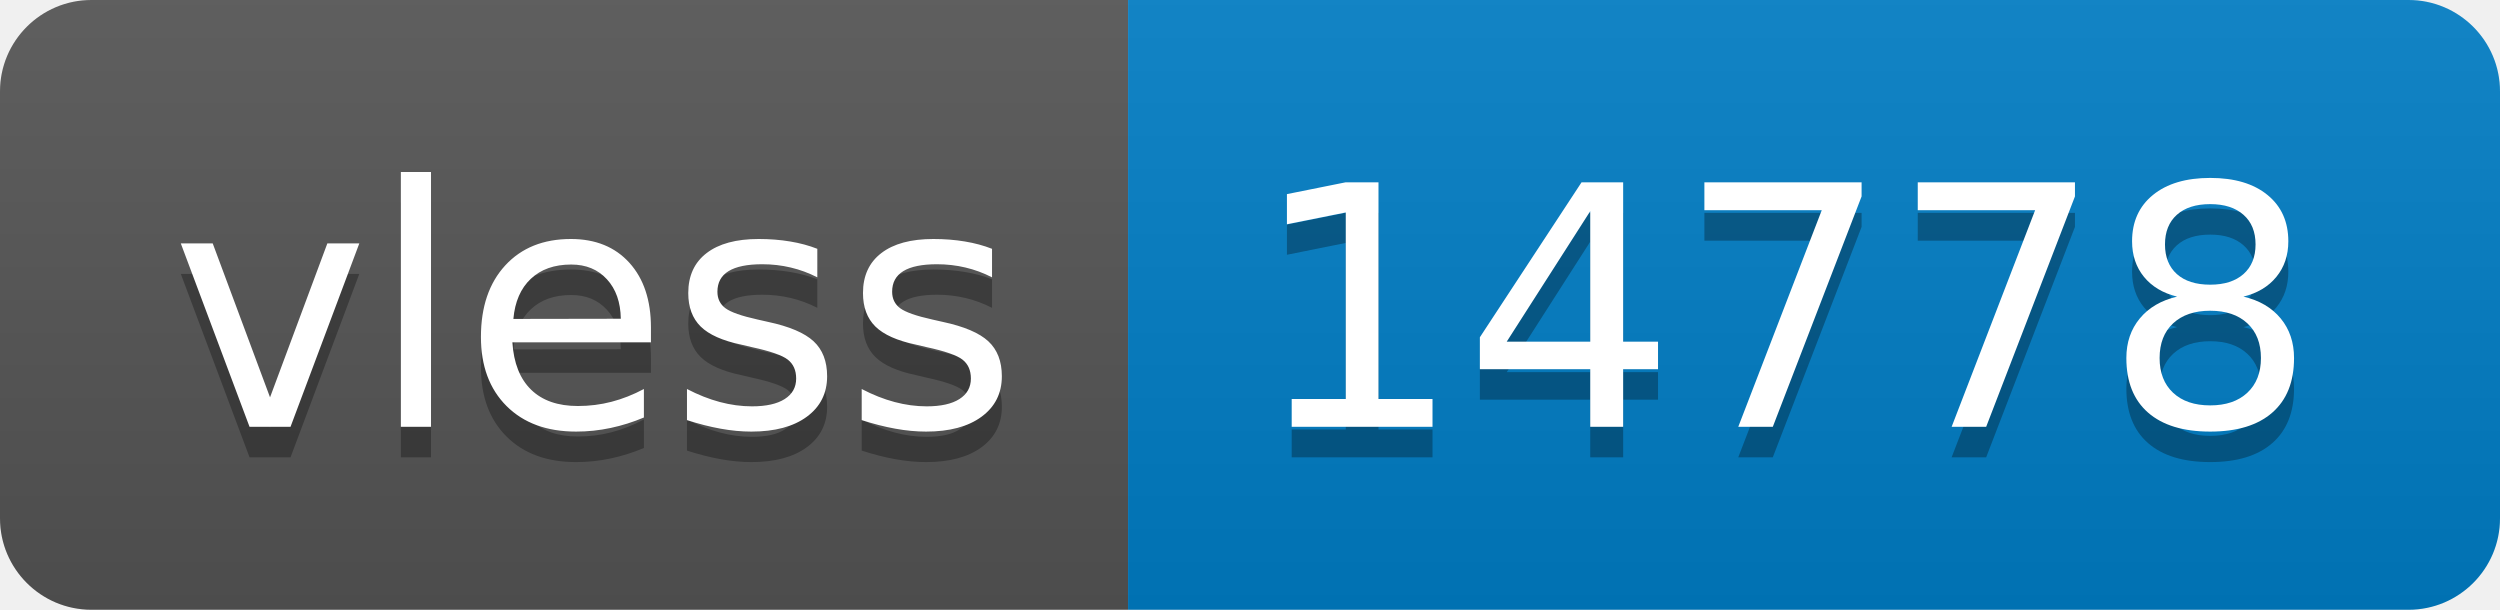
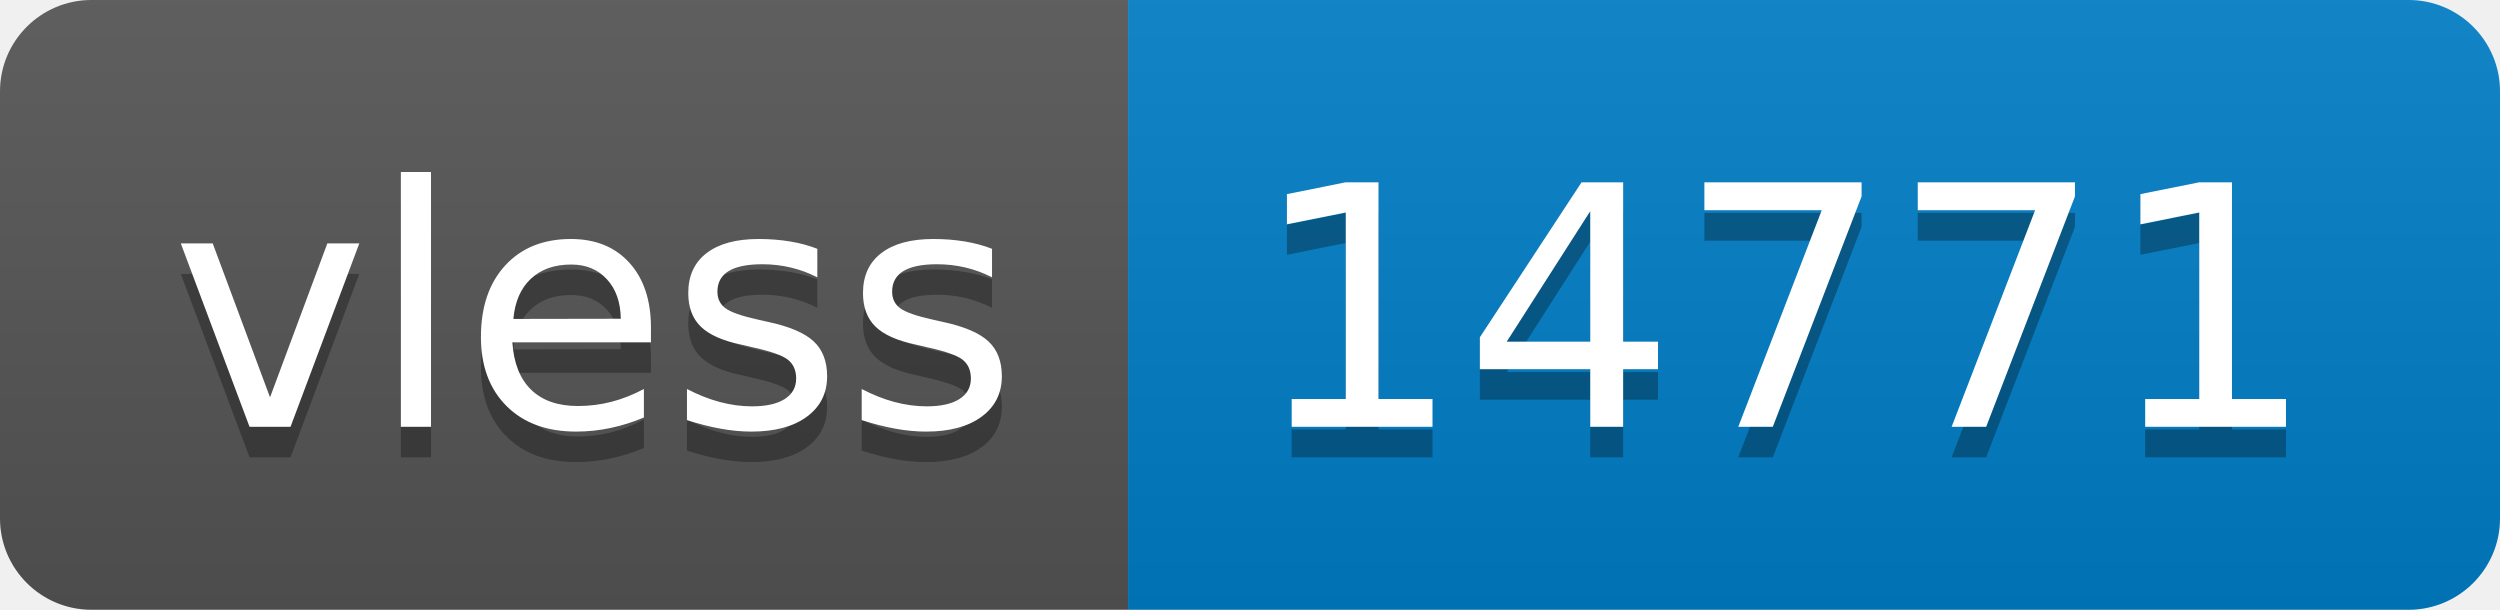
- <svg xmlns="http://www.w3.org/2000/svg" width="82" height="20" role="img" aria-label="vless: 14778">
+ <svg xmlns="http://www.w3.org/2000/svg" width="82" height="20" role="img" aria-label="vless: 14771">
  <linearGradient id="s" x2="0" y2="100%">
    <stop offset="0" stop-color="#bbb" stop-opacity=".1" />
    <stop offset="1" stop-opacity=".1" />
  </linearGradient>
  <clipPath id="r">
    <rect width="82" height="20" rx="3" fill="#fff" />
  </clipPath>
  <g clip-path="url(#r)">
    <rect width="37" height="20" fill="#555" />
    <rect x="37" width="45" height="20" fill="#007ec6" />
    <rect width="82" height="20" fill="url(#s)" />
  </g>
  <g fill="#fff" text-anchor="middle" font-family="Verdana,Geneva,DejaVu Sans,sans-serif" text-rendering="geometricPrecision" font-size="110">
    <text aria-hidden="true" x="195" y="150" fill="#010101" fill-opacity=".3" transform="scale(.1)" textLength="270">vless</text>
    <text x="195" y="140" transform="scale(.1)" fill="#fff" textLength="270">vless</text>
-     <text aria-hidden="true" x="585" y="150" fill="#010101" fill-opacity=".3" transform="scale(.1)" textLength="350">14778</text>
-     <text x="585" y="140" transform="scale(.1)" fill="#fff" textLength="350">14778</text>
+     <text aria-hidden="true" x="585" y="150" fill="#010101" fill-opacity=".3" transform="scale(.1)" textLength="350">14771</text>
+     <text x="585" y="140" transform="scale(.1)" fill="#fff" textLength="350">14771</text>
  </g>
</svg>
